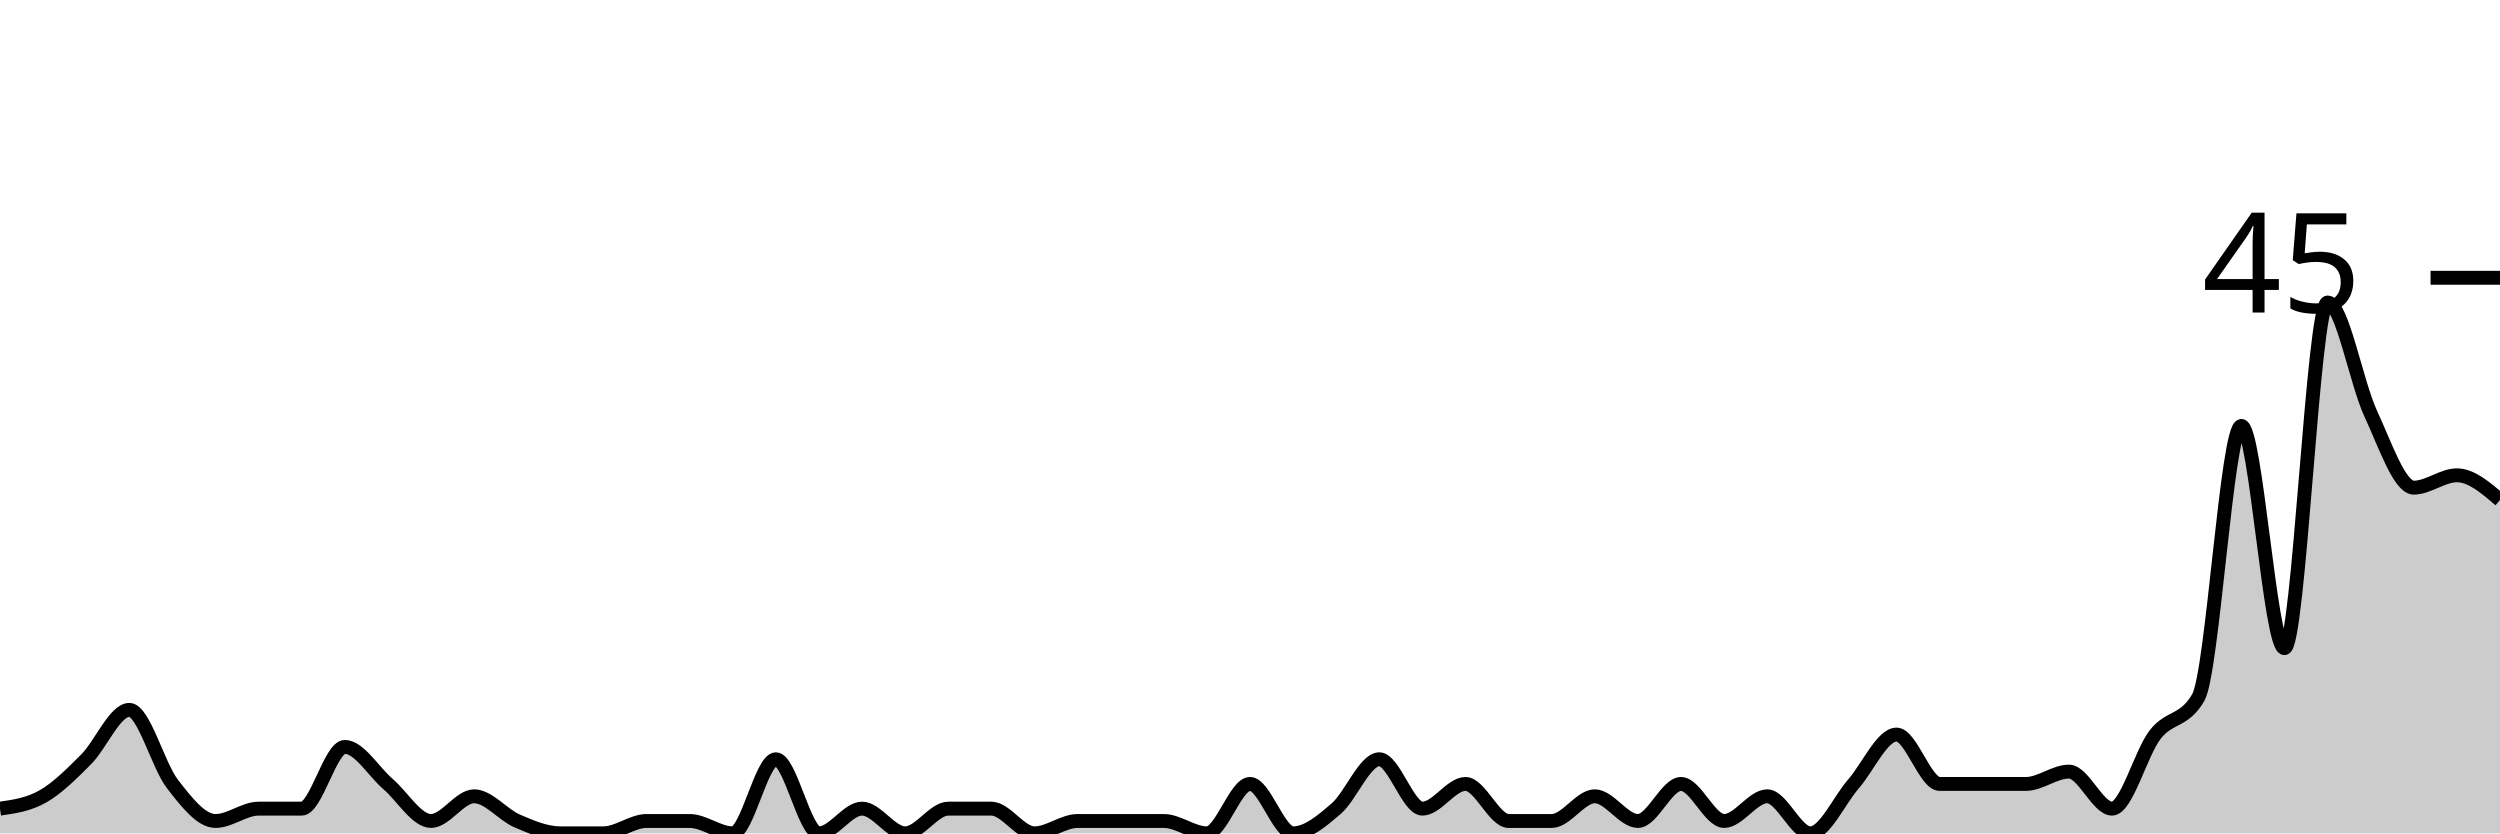
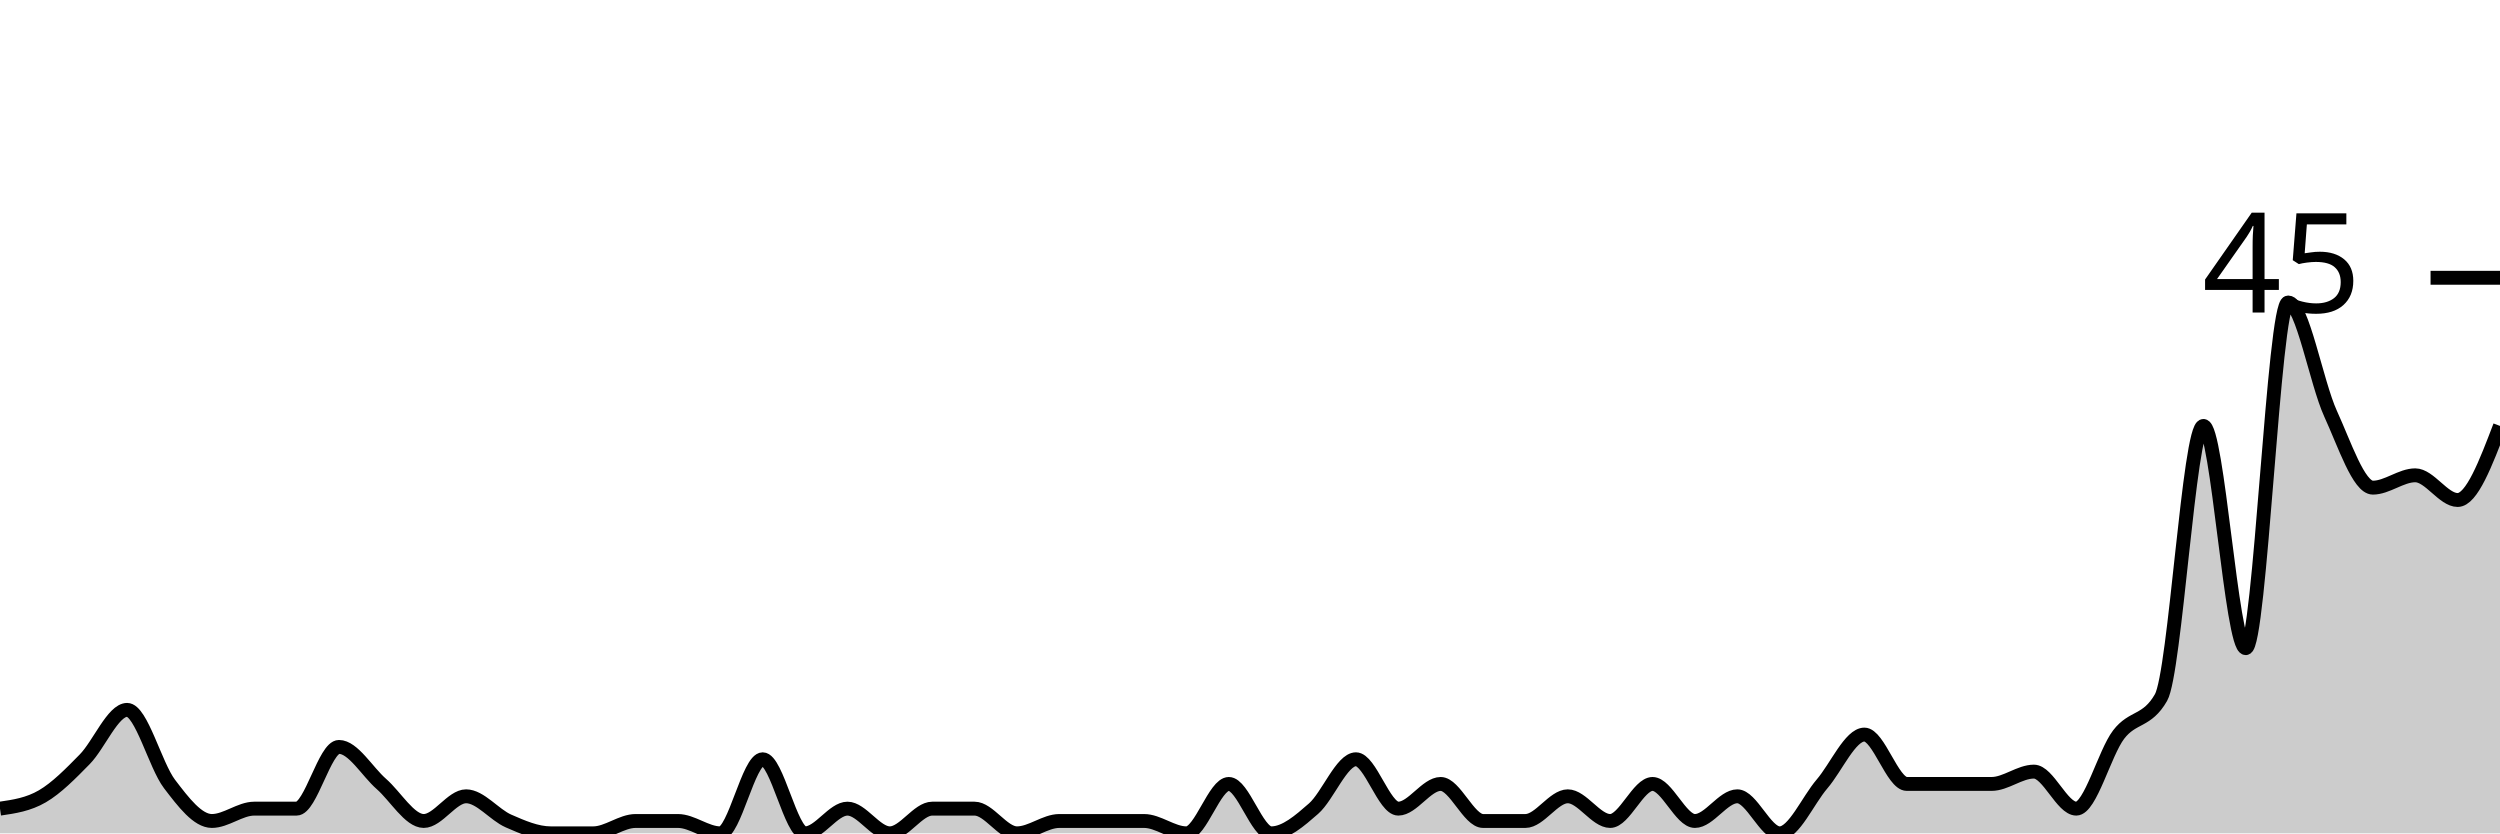
<svg xmlns="http://www.w3.org/2000/svg" viewBox="0 0 180 60">
  <g transform="translate(0,20)">
-     <path class="area" fill="rgba(0, 0, 0, 0.2)" d="M0,38.222C1.034,38.074,2.069,37.926,3.103,37.333C4.138,36.741,5.172,35.704,6.207,34.667C7.241,33.63,8.276,31.111,9.31,31.111C10.345,31.111,11.379,35.111,12.414,36.444C13.448,37.778,14.483,39.111,15.517,39.111C16.552,39.111,17.586,38.222,18.621,38.222C19.655,38.222,20.69,38.222,21.724,38.222C22.759,38.222,23.793,33.778,24.828,33.778C25.862,33.778,26.897,35.556,27.931,36.444C28.966,37.333,30,39.111,31.034,39.111C32.069,39.111,33.103,37.333,34.138,37.333C35.172,37.333,36.207,38.667,37.241,39.111C38.276,39.556,39.31,40,40.345,40C41.379,40,42.414,40,43.448,40C44.483,40,45.517,39.111,46.552,39.111C47.586,39.111,48.621,39.111,49.655,39.111C50.69,39.111,51.724,40,52.759,40C53.793,40,54.828,34.667,55.862,34.667C56.897,34.667,57.931,40,58.966,40C60,40,61.034,38.222,62.069,38.222C63.103,38.222,64.138,40,65.172,40C66.207,40,67.241,38.222,68.276,38.222C69.31,38.222,70.345,38.222,71.379,38.222C72.414,38.222,73.448,40,74.483,40C75.517,40,76.552,39.111,77.586,39.111C78.621,39.111,79.655,39.111,80.69,39.111C81.724,39.111,82.759,39.111,83.793,39.111C84.828,39.111,85.862,40,86.897,40C87.931,40,88.966,36.444,90,36.444C91.034,36.444,92.069,40,93.103,40C94.138,40,95.172,39.111,96.207,38.222C97.241,37.333,98.276,34.667,99.31,34.667C100.345,34.667,101.379,38.222,102.414,38.222C103.448,38.222,104.483,36.444,105.517,36.444C106.552,36.444,107.586,39.111,108.621,39.111C109.655,39.111,110.69,39.111,111.724,39.111C112.759,39.111,113.793,37.333,114.828,37.333C115.862,37.333,116.897,39.111,117.931,39.111C118.966,39.111,120,36.444,121.034,36.444C122.069,36.444,123.103,39.111,124.138,39.111C125.172,39.111,126.207,37.333,127.241,37.333C128.276,37.333,129.31,40,130.345,40C131.379,40,132.414,37.63,133.448,36.444C134.483,35.259,135.517,32.889,136.552,32.889C137.586,32.889,138.621,36.444,139.655,36.444C140.69,36.444,141.724,36.444,142.759,36.444C143.793,36.444,144.828,36.444,145.862,36.444C146.897,36.444,147.931,35.556,148.966,35.556C150,35.556,151.034,38.222,152.069,38.222C153.103,38.222,154.138,34.222,155.172,32.889C156.207,31.556,157.241,32,158.276,30.222C159.31,28.444,160.345,10.667,161.379,10.667C162.414,10.667,163.448,26.667,164.483,26.667C165.517,26.667,166.552,1.778,167.586,1.778C168.621,1.778,169.655,7.556,170.69,9.778C171.724,12,172.759,15.111,173.793,15.111C174.828,15.111,175.862,14.222,176.897,14.222C177.931,14.222,178.966,15.111,180,16L180,40C178.966,40,177.931,40,176.897,40C175.862,40,174.828,40,173.793,40C172.759,40,171.724,40,170.69,40C169.655,40,168.621,40,167.586,40C166.552,40,165.517,40,164.483,40C163.448,40,162.414,40,161.379,40C160.345,40,159.31,40,158.276,40C157.241,40,156.207,40,155.172,40C154.138,40,153.103,40,152.069,40C151.034,40,150,40,148.966,40C147.931,40,146.897,40,145.862,40C144.828,40,143.793,40,142.759,40C141.724,40,140.69,40,139.655,40C138.621,40,137.586,40,136.552,40C135.517,40,134.483,40,133.448,40C132.414,40,131.379,40,130.345,40C129.31,40,128.276,40,127.241,40C126.207,40,125.172,40,124.138,40C123.103,40,122.069,40,121.034,40C120,40,118.966,40,117.931,40C116.897,40,115.862,40,114.828,40C113.793,40,112.759,40,111.724,40C110.69,40,109.655,40,108.621,40C107.586,40,106.552,40,105.517,40C104.483,40,103.448,40,102.414,40C101.379,40,100.345,40,99.31,40C98.276,40,97.241,40,96.207,40C95.172,40,94.138,40,93.103,40C92.069,40,91.034,40,90,40C88.966,40,87.931,40,86.897,40C85.862,40,84.828,40,83.793,40C82.759,40,81.724,40,80.69,40C79.655,40,78.621,40,77.586,40C76.552,40,75.517,40,74.483,40C73.448,40,72.414,40,71.379,40C70.345,40,69.31,40,68.276,40C67.241,40,66.207,40,65.172,40C64.138,40,63.103,40,62.069,40C61.034,40,60,40,58.966,40C57.931,40,56.897,40,55.862,40C54.828,40,53.793,40,52.759,40C51.724,40,50.69,40,49.655,40C48.621,40,47.586,40,46.552,40C45.517,40,44.483,40,43.448,40C42.414,40,41.379,40,40.345,40C39.31,40,38.276,40,37.241,40C36.207,40,35.172,40,34.138,40C33.103,40,32.069,40,31.034,40C30,40,28.966,40,27.931,40C26.897,40,25.862,40,24.828,40C23.793,40,22.759,40,21.724,40C20.69,40,19.655,40,18.621,40C17.586,40,16.552,40,15.517,40C14.483,40,13.448,40,12.414,40C11.379,40,10.345,40,9.31,40C8.276,40,7.241,40,6.207,40C5.172,40,4.138,40,3.103,40C2.069,40,1.034,40,0,40Z" />
-     <path class="line" stroke="black" fill="none" d="M0,38.222C1.034,38.074,2.069,37.926,3.103,37.333C4.138,36.741,5.172,35.704,6.207,34.667C7.241,33.63,8.276,31.111,9.31,31.111C10.345,31.111,11.379,35.111,12.414,36.444C13.448,37.778,14.483,39.111,15.517,39.111C16.552,39.111,17.586,38.222,18.621,38.222C19.655,38.222,20.69,38.222,21.724,38.222C22.759,38.222,23.793,33.778,24.828,33.778C25.862,33.778,26.897,35.556,27.931,36.444C28.966,37.333,30,39.111,31.034,39.111C32.069,39.111,33.103,37.333,34.138,37.333C35.172,37.333,36.207,38.667,37.241,39.111C38.276,39.556,39.31,40,40.345,40C41.379,40,42.414,40,43.448,40C44.483,40,45.517,39.111,46.552,39.111C47.586,39.111,48.621,39.111,49.655,39.111C50.69,39.111,51.724,40,52.759,40C53.793,40,54.828,34.667,55.862,34.667C56.897,34.667,57.931,40,58.966,40C60,40,61.034,38.222,62.069,38.222C63.103,38.222,64.138,40,65.172,40C66.207,40,67.241,38.222,68.276,38.222C69.31,38.222,70.345,38.222,71.379,38.222C72.414,38.222,73.448,40,74.483,40C75.517,40,76.552,39.111,77.586,39.111C78.621,39.111,79.655,39.111,80.69,39.111C81.724,39.111,82.759,39.111,83.793,39.111C84.828,39.111,85.862,40,86.897,40C87.931,40,88.966,36.444,90,36.444C91.034,36.444,92.069,40,93.103,40C94.138,40,95.172,39.111,96.207,38.222C97.241,37.333,98.276,34.667,99.31,34.667C100.345,34.667,101.379,38.222,102.414,38.222C103.448,38.222,104.483,36.444,105.517,36.444C106.552,36.444,107.586,39.111,108.621,39.111C109.655,39.111,110.69,39.111,111.724,39.111C112.759,39.111,113.793,37.333,114.828,37.333C115.862,37.333,116.897,39.111,117.931,39.111C118.966,39.111,120,36.444,121.034,36.444C122.069,36.444,123.103,39.111,124.138,39.111C125.172,39.111,126.207,37.333,127.241,37.333C128.276,37.333,129.31,40,130.345,40C131.379,40,132.414,37.63,133.448,36.444C134.483,35.259,135.517,32.889,136.552,32.889C137.586,32.889,138.621,36.444,139.655,36.444C140.69,36.444,141.724,36.444,142.759,36.444C143.793,36.444,144.828,36.444,145.862,36.444C146.897,36.444,147.931,35.556,148.966,35.556C150,35.556,151.034,38.222,152.069,38.222C153.103,38.222,154.138,34.222,155.172,32.889C156.207,31.556,157.241,32,158.276,30.222C159.31,28.444,160.345,10.667,161.379,10.667C162.414,10.667,163.448,26.667,164.483,26.667C165.517,26.667,166.552,1.778,167.586,1.778C168.621,1.778,169.655,7.556,170.69,9.778C171.724,12,172.759,15.111,173.793,15.111C174.828,15.111,175.862,14.222,176.897,14.222C177.931,14.222,178.966,15.111,180,16" />
+     <path class="area" fill="rgba(0, 0, 0, 0.2)" d="M0,38.222C1.017,38.074,2.034,37.926,3.051,37.333C4.068,36.741,5.085,35.704,6.102,34.667C7.119,33.63,8.136,31.111,9.153,31.111C10.169,31.111,11.186,35.111,12.203,36.444C13.22,37.778,14.237,39.111,15.254,39.111C16.271,39.111,17.288,38.222,18.305,38.222C19.322,38.222,20.339,38.222,21.356,38.222C22.373,38.222,23.39,33.778,24.407,33.778C25.424,33.778,26.441,35.556,27.458,36.444C28.475,37.333,29.492,39.111,30.508,39.111C31.525,39.111,32.542,37.333,33.559,37.333C34.576,37.333,35.593,38.667,36.61,39.111C37.627,39.556,38.644,40,39.661,40C40.678,40,41.695,40,42.712,40C43.729,40,44.746,39.111,45.763,39.111C46.78,39.111,47.797,39.111,48.814,39.111C49.831,39.111,50.847,40,51.864,40C52.881,40,53.898,34.667,54.915,34.667C55.932,34.667,56.949,40,57.966,40C58.983,40,60,38.222,61.017,38.222C62.034,38.222,63.051,40,64.068,40C65.085,40,66.102,38.222,67.119,38.222C68.136,38.222,69.153,38.222,70.169,38.222C71.186,38.222,72.203,40,73.22,40C74.237,40,75.254,39.111,76.271,39.111C77.288,39.111,78.305,39.111,79.322,39.111C80.339,39.111,81.356,39.111,82.373,39.111C83.39,39.111,84.407,40,85.424,40C86.441,40,87.458,36.444,88.475,36.444C89.492,36.444,90.508,40,91.525,40C92.542,40,93.559,39.111,94.576,38.222C95.593,37.333,96.61,34.667,97.627,34.667C98.644,34.667,99.661,38.222,100.678,38.222C101.695,38.222,102.712,36.444,103.729,36.444C104.746,36.444,105.763,39.111,106.78,39.111C107.797,39.111,108.814,39.111,109.831,39.111C110.847,39.111,111.864,37.333,112.881,37.333C113.898,37.333,114.915,39.111,115.932,39.111C116.949,39.111,117.966,36.444,118.983,36.444C120,36.444,121.017,39.111,122.034,39.111C123.051,39.111,124.068,37.333,125.085,37.333C126.102,37.333,127.119,40,128.136,40C129.153,40,130.169,37.63,131.186,36.444C132.203,35.259,133.22,32.889,134.237,32.889C135.254,32.889,136.271,36.444,137.288,36.444C138.305,36.444,139.322,36.444,140.339,36.444C141.356,36.444,142.373,36.444,143.39,36.444C144.407,36.444,145.424,35.556,146.441,35.556C147.458,35.556,148.475,38.222,149.492,38.222C150.508,38.222,151.525,34.222,152.542,32.889C153.559,31.556,154.576,32,155.593,30.222C156.61,28.444,157.627,10.667,158.644,10.667C159.661,10.667,160.678,26.667,161.695,26.667C162.712,26.667,163.729,1.778,164.746,1.778C165.763,1.778,166.78,7.556,167.797,9.778C168.814,12,169.831,15.111,170.847,15.111C171.864,15.111,172.881,14.222,173.898,14.222C174.915,14.222,175.932,16,176.949,16C177.966,16,178.983,13.333,180,10.667L180,40C178.983,40,177.966,40,176.949,40C175.932,40,174.915,40,173.898,40C172.881,40,171.864,40,170.847,40C169.831,40,168.814,40,167.797,40C166.78,40,165.763,40,164.746,40C163.729,40,162.712,40,161.695,40C160.678,40,159.661,40,158.644,40C157.627,40,156.61,40,155.593,40C154.576,40,153.559,40,152.542,40C151.525,40,150.508,40,149.492,40C148.475,40,147.458,40,146.441,40C145.424,40,144.407,40,143.39,40C142.373,40,141.356,40,140.339,40C139.322,40,138.305,40,137.288,40C136.271,40,135.254,40,134.237,40C133.22,40,132.203,40,131.186,40C130.169,40,129.153,40,128.136,40C127.119,40,126.102,40,125.085,40C124.068,40,123.051,40,122.034,40C121.017,40,120,40,118.983,40C117.966,40,116.949,40,115.932,40C114.915,40,113.898,40,112.881,40C111.864,40,110.847,40,109.831,40C108.814,40,107.797,40,106.78,40C105.763,40,104.746,40,103.729,40C102.712,40,101.695,40,100.678,40C99.661,40,98.644,40,97.627,40C96.61,40,95.593,40,94.576,40C93.559,40,92.542,40,91.525,40C90.508,40,89.492,40,88.475,40C87.458,40,86.441,40,85.424,40C84.407,40,83.39,40,82.373,40C81.356,40,80.339,40,79.322,40C78.305,40,77.288,40,76.271,40C75.254,40,74.237,40,73.22,40C72.203,40,71.186,40,70.169,40C69.153,40,68.136,40,67.119,40C66.102,40,65.085,40,64.068,40C63.051,40,62.034,40,61.017,40C60,40,58.983,40,57.966,40C56.949,40,55.932,40,54.915,40C53.898,40,52.881,40,51.864,40C50.847,40,49.831,40,48.814,40C47.797,40,46.78,40,45.763,40C44.746,40,43.729,40,42.712,40C41.695,40,40.678,40,39.661,40C38.644,40,37.627,40,36.61,40C35.593,40,34.576,40,33.559,40C32.542,40,31.525,40,30.508,40C29.492,40,28.475,40,27.458,40C26.441,40,25.424,40,24.407,40C23.39,40,22.373,40,21.356,40C20.339,40,19.322,40,18.305,40C17.288,40,16.271,40,15.254,40C14.237,40,13.22,40,12.203,40C11.186,40,10.169,40,9.153,40C8.136,40,7.119,40,6.102,40C5.085,40,4.068,40,3.051,40C2.034,40,1.017,40,0,40Z" />
+     <path class="line" stroke="black" fill="none" d="M0,38.222C1.017,38.074,2.034,37.926,3.051,37.333C4.068,36.741,5.085,35.704,6.102,34.667C7.119,33.63,8.136,31.111,9.153,31.111C10.169,31.111,11.186,35.111,12.203,36.444C13.22,37.778,14.237,39.111,15.254,39.111C16.271,39.111,17.288,38.222,18.305,38.222C19.322,38.222,20.339,38.222,21.356,38.222C22.373,38.222,23.39,33.778,24.407,33.778C25.424,33.778,26.441,35.556,27.458,36.444C28.475,37.333,29.492,39.111,30.508,39.111C31.525,39.111,32.542,37.333,33.559,37.333C34.576,37.333,35.593,38.667,36.61,39.111C37.627,39.556,38.644,40,39.661,40C40.678,40,41.695,40,42.712,40C43.729,40,44.746,39.111,45.763,39.111C46.78,39.111,47.797,39.111,48.814,39.111C49.831,39.111,50.847,40,51.864,40C52.881,40,53.898,34.667,54.915,34.667C55.932,34.667,56.949,40,57.966,40C58.983,40,60,38.222,61.017,38.222C62.034,38.222,63.051,40,64.068,40C65.085,40,66.102,38.222,67.119,38.222C68.136,38.222,69.153,38.222,70.169,38.222C71.186,38.222,72.203,40,73.22,40C74.237,40,75.254,39.111,76.271,39.111C77.288,39.111,78.305,39.111,79.322,39.111C80.339,39.111,81.356,39.111,82.373,39.111C83.39,39.111,84.407,40,85.424,40C86.441,40,87.458,36.444,88.475,36.444C89.492,36.444,90.508,40,91.525,40C92.542,40,93.559,39.111,94.576,38.222C95.593,37.333,96.61,34.667,97.627,34.667C98.644,34.667,99.661,38.222,100.678,38.222C101.695,38.222,102.712,36.444,103.729,36.444C104.746,36.444,105.763,39.111,106.78,39.111C107.797,39.111,108.814,39.111,109.831,39.111C110.847,39.111,111.864,37.333,112.881,37.333C113.898,37.333,114.915,39.111,115.932,39.111C116.949,39.111,117.966,36.444,118.983,36.444C120,36.444,121.017,39.111,122.034,39.111C123.051,39.111,124.068,37.333,125.085,37.333C126.102,37.333,127.119,40,128.136,40C129.153,40,130.169,37.63,131.186,36.444C132.203,35.259,133.22,32.889,134.237,32.889C135.254,32.889,136.271,36.444,137.288,36.444C138.305,36.444,139.322,36.444,140.339,36.444C141.356,36.444,142.373,36.444,143.39,36.444C144.407,36.444,145.424,35.556,146.441,35.556C147.458,35.556,148.475,38.222,149.492,38.222C150.508,38.222,151.525,34.222,152.542,32.889C153.559,31.556,154.576,32,155.593,30.222C156.61,28.444,157.627,10.667,158.644,10.667C159.661,10.667,160.678,26.667,161.695,26.667C162.712,26.667,163.729,1.778,164.746,1.778C165.763,1.778,166.78,7.556,167.797,9.778C168.814,12,169.831,15.111,170.847,15.111C171.864,15.111,172.881,14.222,173.898,14.222C174.915,14.222,175.932,16,176.949,16C177.966,16,178.983,13.333,180,10.667" />
    <path class="axis-ceiling" stroke-width="1" stroke="black" fill="none" d="M175,0L180,0" />
    <text class="axis-ceiling-label" font-family="sans-serif" text-anchor="end" font-size="10px" x="170" y="2.5">45</text>
  </g>
</svg>
